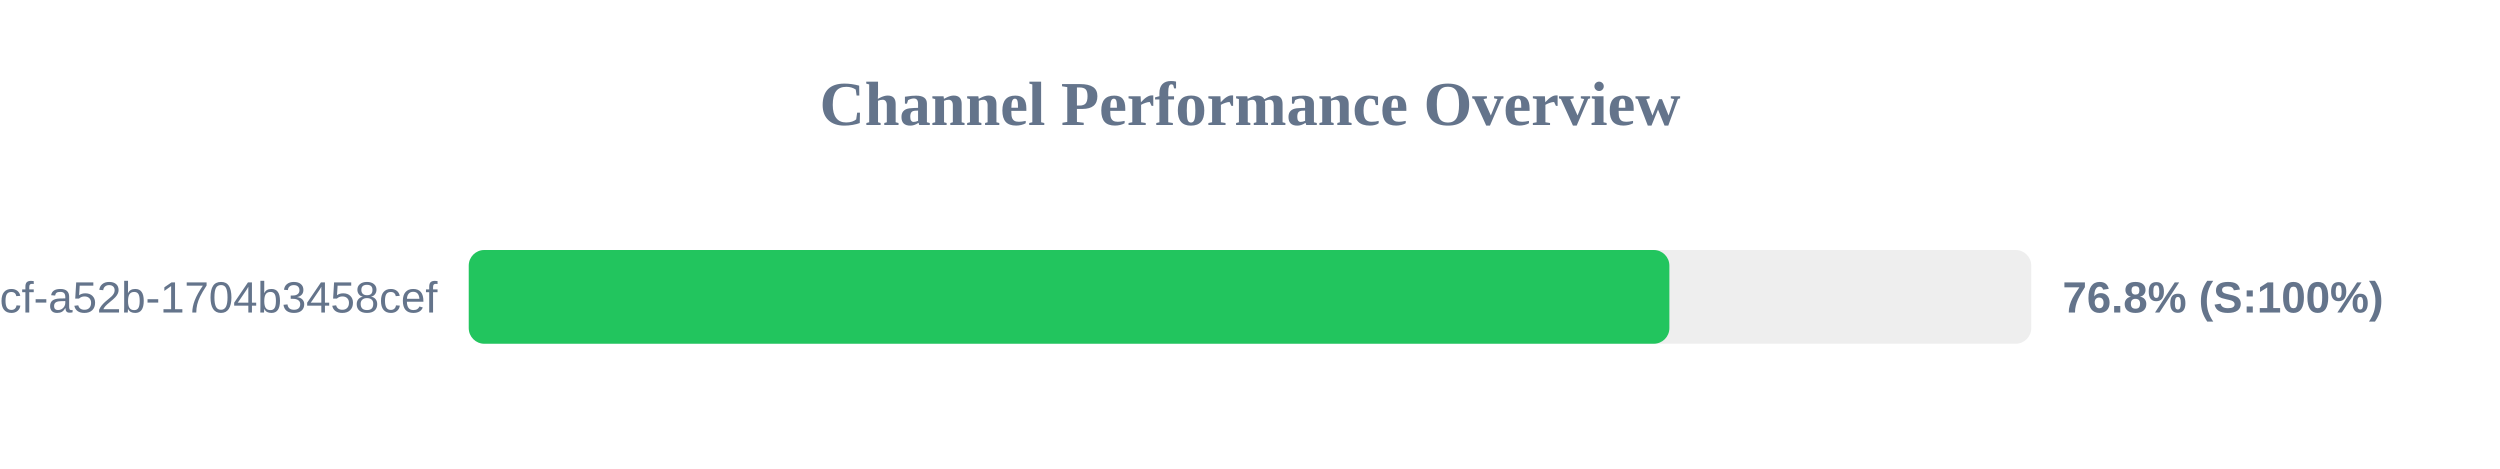
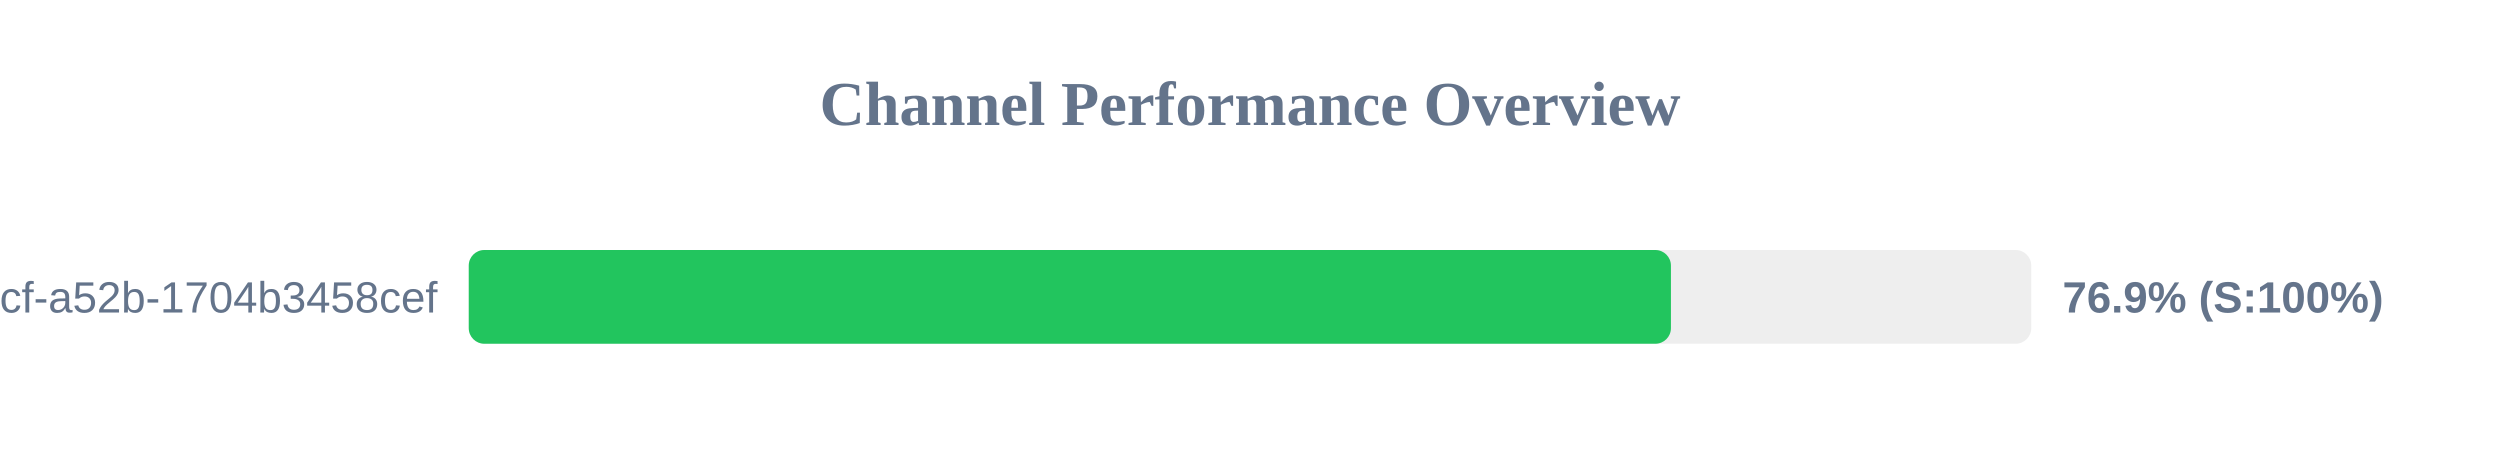
<svg xmlns="http://www.w3.org/2000/svg" width="800" height="150" version="1.1">
  <style>
        .row { font: 14px Arial; fill: #64748b; }
        .score { font: bold 14px Arial; fill: #64748b; }
    </style>
  <text x="400" y="40" text-anchor="middle" font-size="20px" font-weight="bold" fill="#64748b">Channel Performance Overview</text>
  <rect x="150" y="80" width="500" height="30" fill="#eee" rx="5" />
-   <rect x="150" y="80" width="384.2" height="30" fill="#22c55e" rx="5" />
+   <rect x="150" y="80" width="384.7" height="30" fill="#22c55e" rx="5" />
  <text x="140" y="100" text-anchor="end" class="row">?uuid=0cb527d9-6117-4bcf-a52b-1704b3458cef</text>
-   <text x="660" y="100" text-anchor="start" class="score">76.8% (S:100%)</text>
+   <text x="660" y="100" text-anchor="start" class="score">76.9% (S:100%)</text>
</svg>
